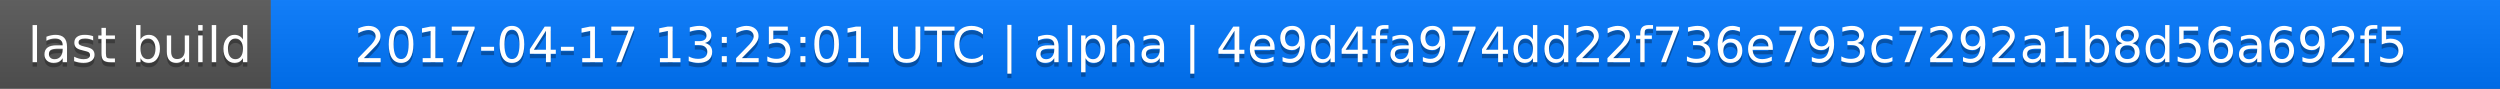
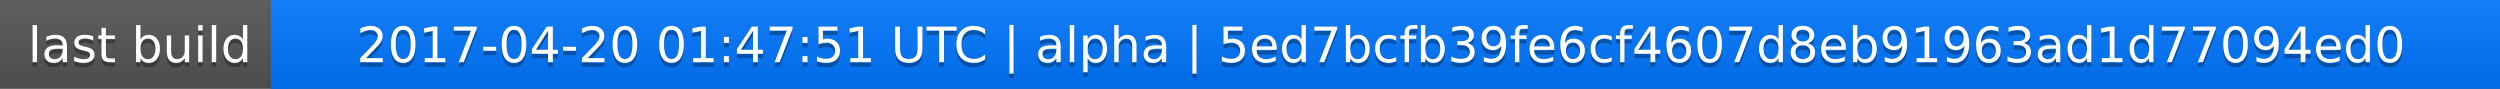
<svg xmlns="http://www.w3.org/2000/svg" width="563" height="20">
  <linearGradient id="a" x2="0" y2="100%">
    <stop offset="0" stop-color="#bbb" stop-opacity=".1" />
    <stop offset="1" stop-opacity=".1" />
  </linearGradient>
  <rect rx="0" width="563" height="20" fill="#555" />
  <rect rx="0" x="61" width="502" height="20" fill="#07f" />
  <path fill="#07f" d="M61 0h4v20h-4z" />
  <rect rx="0" width="563" height="20" fill="url(#a)" />
  <g fill="#fff" text-anchor="middle" font-family="DejaVu Sans,Verdana,Geneva,sans-serif" font-size="11">
    <text x="31.5" y="15" fill="#010101" fill-opacity=".3">last build</text>
    <text x="31.5" y="14">last build</text>
-     <text x="311" y="15" fill="#010101" fill-opacity=".3">2017-04-17 13:25:01 UTC | alpha | 4e9d4fa974dd22f736e793c7292a1b8d56a692f5</text>
-     <text x="311" y="14">2017-04-17 13:25:01 UTC | alpha | 4e9d4fa974dd22f736e793c7292a1b8d56a692f5</text>
+     <text x="311" y="15" fill="#010101" fill-opacity=".3">2017-04-20 01:47:51 UTC | alpha | 5ed7bcfb39fe6cf4607d8eb91963ad1d77094ed0</text>
+     <text x="311" y="14">2017-04-20 01:47:51 UTC | alpha | 5ed7bcfb39fe6cf4607d8eb91963ad1d77094ed0</text>
  </g>
</svg>
